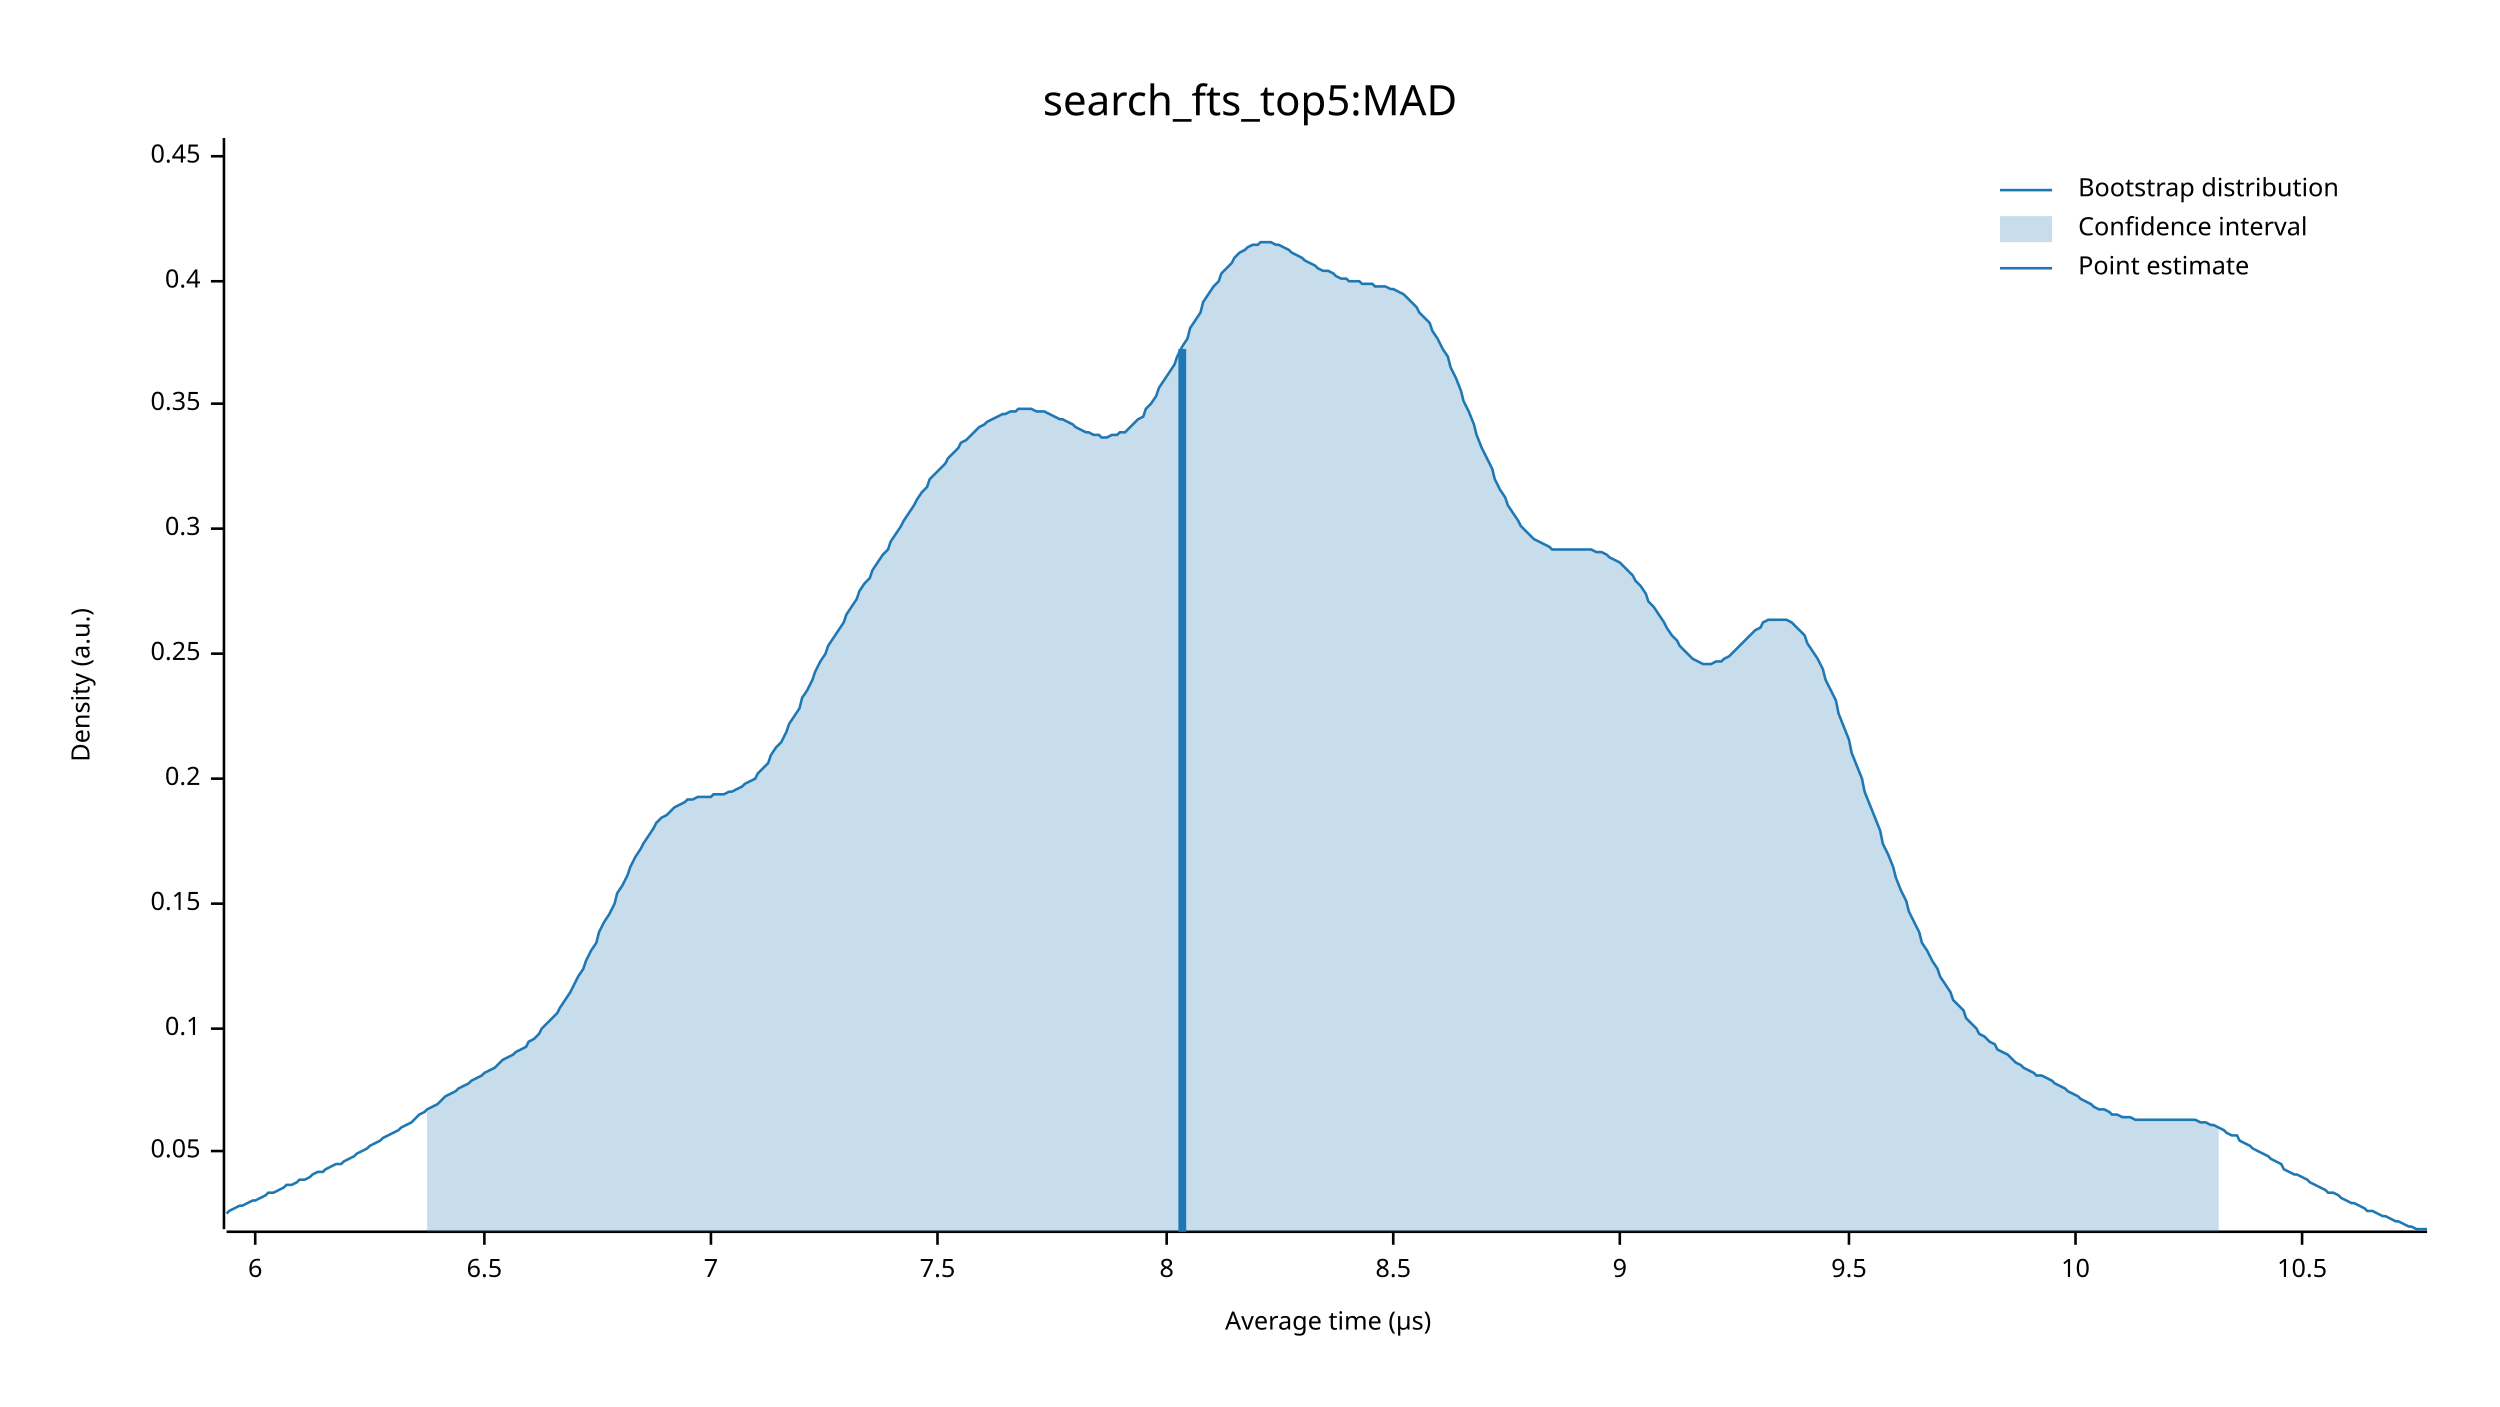
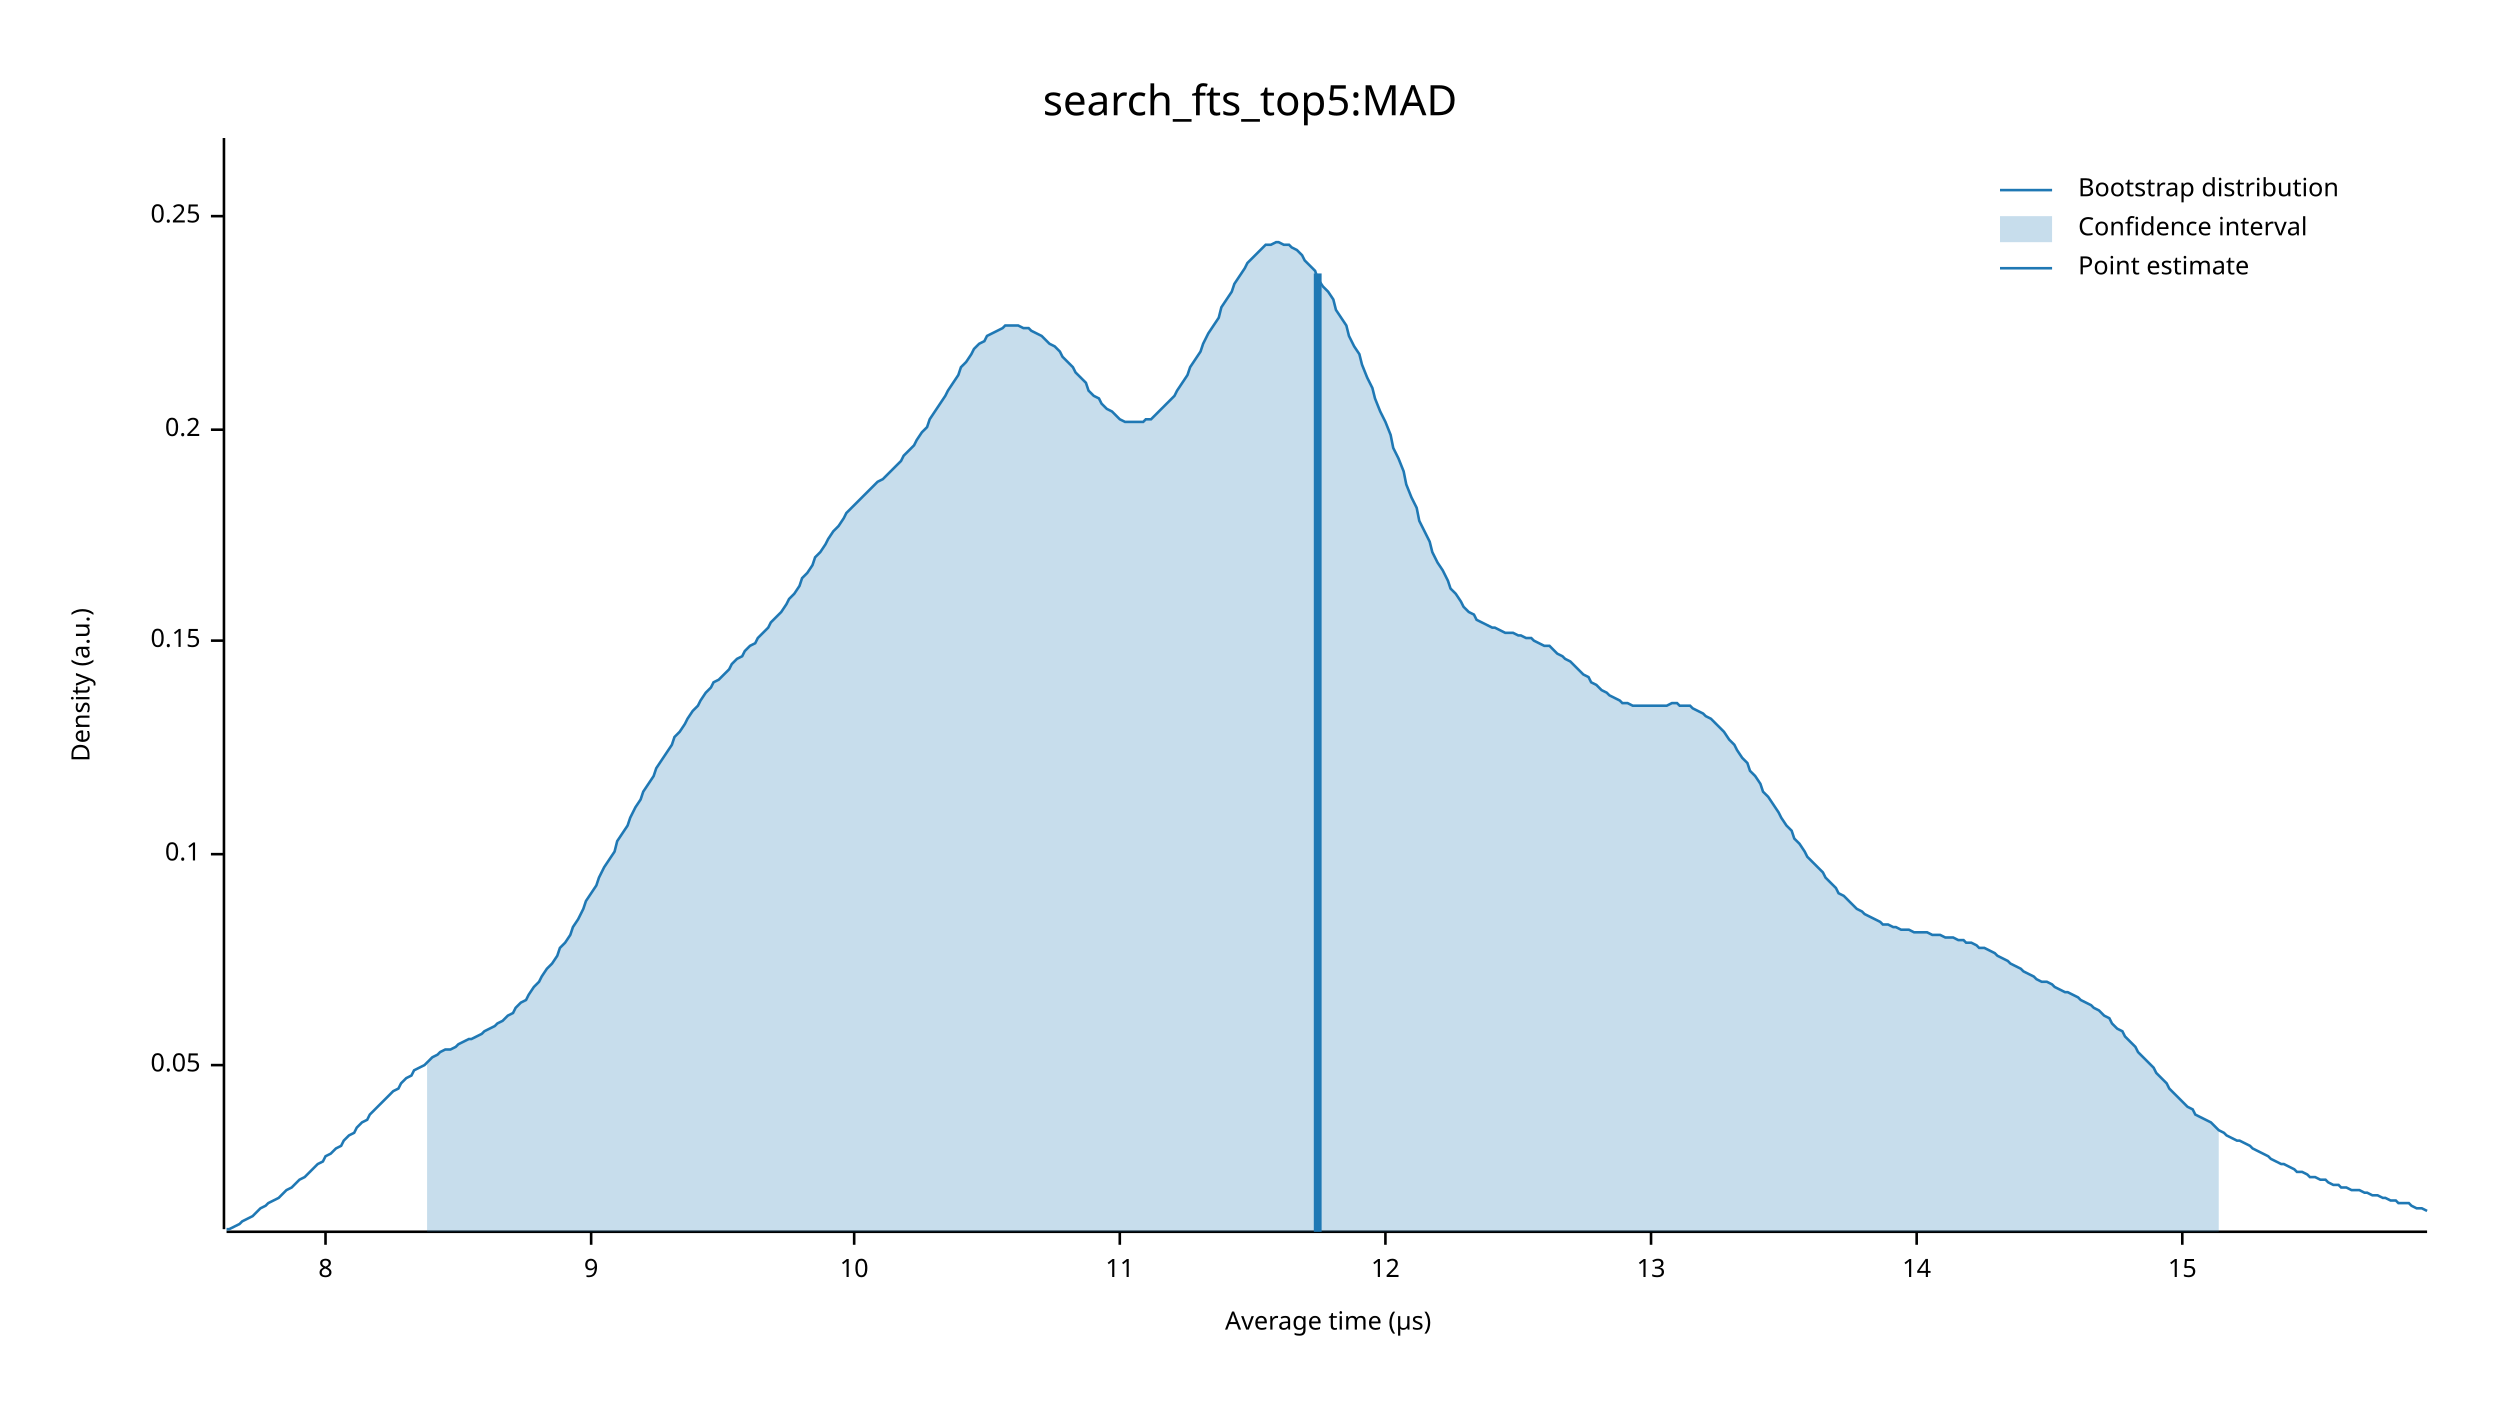
<svg xmlns="http://www.w3.org/2000/svg" width="960" height="540" viewBox="0 0 960 540">
  <text x="480" y="32" dy="0.76em" text-anchor="middle" font-family="sans-serif" font-size="16.129" opacity="1" fill="#000000">
search_fts_top5:MAD
</text>
  <text x="27" y="263" dy="0.76em" text-anchor="middle" font-family="sans-serif" font-size="9.677" opacity="1" fill="#000000" transform="rotate(270, 27, 263)">
Density (a.u.)
</text>
  <text x="510" y="513" dy="-0.5ex" text-anchor="middle" font-family="sans-serif" font-size="9.677" opacity="1" fill="#000000">
Average time (µs)
</text>
  <polyline fill="none" opacity="1" stroke="#000000" stroke-width="1" points="86,53 86,472 " />
-   <text x="77" y="442" dy="0.5ex" text-anchor="end" font-family="sans-serif" font-size="9.677" opacity="1" fill="#000000">
+   <text x="77" y="409" dy="0.5ex" text-anchor="end" font-family="sans-serif" font-size="9.677" opacity="1" fill="#000000">
0.05
</text>
-   <polyline fill="none" opacity="1" stroke="#000000" stroke-width="1" points="81,442 86,442 " />
-   <text x="77" y="395" dy="0.5ex" text-anchor="end" font-family="sans-serif" font-size="9.677" opacity="1" fill="#000000">
+   <polyline fill="none" opacity="1" stroke="#000000" stroke-width="1" points="81,409 86,409 " />
+   <text x="77" y="328" dy="0.5ex" text-anchor="end" font-family="sans-serif" font-size="9.677" opacity="1" fill="#000000">
0.1
</text>
-   <polyline fill="none" opacity="1" stroke="#000000" stroke-width="1" points="81,395 86,395 " />
-   <text x="77" y="347" dy="0.5ex" text-anchor="end" font-family="sans-serif" font-size="9.677" opacity="1" fill="#000000">
+   <polyline fill="none" opacity="1" stroke="#000000" stroke-width="1" points="81,328 86,328 " />
+   <text x="77" y="246" dy="0.5ex" text-anchor="end" font-family="sans-serif" font-size="9.677" opacity="1" fill="#000000">
0.15
</text>
-   <polyline fill="none" opacity="1" stroke="#000000" stroke-width="1" points="81,347 86,347 " />
-   <text x="77" y="299" dy="0.5ex" text-anchor="end" font-family="sans-serif" font-size="9.677" opacity="1" fill="#000000">
+   <polyline fill="none" opacity="1" stroke="#000000" stroke-width="1" points="81,246 86,246 " />
+   <text x="77" y="165" dy="0.5ex" text-anchor="end" font-family="sans-serif" font-size="9.677" opacity="1" fill="#000000">
0.2
</text>
-   <polyline fill="none" opacity="1" stroke="#000000" stroke-width="1" points="81,299 86,299 " />
-   <text x="77" y="251" dy="0.5ex" text-anchor="end" font-family="sans-serif" font-size="9.677" opacity="1" fill="#000000">
+   <polyline fill="none" opacity="1" stroke="#000000" stroke-width="1" points="81,165 86,165 " />
+   <text x="77" y="83" dy="0.5ex" text-anchor="end" font-family="sans-serif" font-size="9.677" opacity="1" fill="#000000">
0.25
</text>
-   <polyline fill="none" opacity="1" stroke="#000000" stroke-width="1" points="81,251 86,251 " />
-   <text x="77" y="203" dy="0.5ex" text-anchor="end" font-family="sans-serif" font-size="9.677" opacity="1" fill="#000000">
- 0.3
- </text>
-   <polyline fill="none" opacity="1" stroke="#000000" stroke-width="1" points="81,203 86,203 " />
-   <text x="77" y="155" dy="0.5ex" text-anchor="end" font-family="sans-serif" font-size="9.677" opacity="1" fill="#000000">
- 0.35
- </text>
-   <polyline fill="none" opacity="1" stroke="#000000" stroke-width="1" points="81,155 86,155 " />
-   <text x="77" y="108" dy="0.5ex" text-anchor="end" font-family="sans-serif" font-size="9.677" opacity="1" fill="#000000">
- 0.4
- </text>
-   <polyline fill="none" opacity="1" stroke="#000000" stroke-width="1" points="81,108 86,108 " />
-   <text x="77" y="60" dy="0.5ex" text-anchor="end" font-family="sans-serif" font-size="9.677" opacity="1" fill="#000000">
- 0.45
- </text>
-   <polyline fill="none" opacity="1" stroke="#000000" stroke-width="1" points="81,60 86,60 " />
+   <polyline fill="none" opacity="1" stroke="#000000" stroke-width="1" points="81,83 86,83 " />
  <polyline fill="none" opacity="1" stroke="#000000" stroke-width="1" points="87,473 932,473 " />
-   <text x="98" y="483" dy="0.76em" text-anchor="middle" font-family="sans-serif" font-size="9.677" opacity="1" fill="#000000">
- 6
- </text>
-   <polyline fill="none" opacity="1" stroke="#000000" stroke-width="1" points="98,473 98,478 " />
-   <text x="186" y="483" dy="0.76em" text-anchor="middle" font-family="sans-serif" font-size="9.677" opacity="1" fill="#000000">
- 6.5
- </text>
-   <polyline fill="none" opacity="1" stroke="#000000" stroke-width="1" points="186,473 186,478 " />
-   <text x="273" y="483" dy="0.76em" text-anchor="middle" font-family="sans-serif" font-size="9.677" opacity="1" fill="#000000">
- 7
- </text>
-   <polyline fill="none" opacity="1" stroke="#000000" stroke-width="1" points="273,473 273,478 " />
-   <text x="360" y="483" dy="0.76em" text-anchor="middle" font-family="sans-serif" font-size="9.677" opacity="1" fill="#000000">
- 7.5
- </text>
-   <polyline fill="none" opacity="1" stroke="#000000" stroke-width="1" points="360,473 360,478 " />
-   <text x="448" y="483" dy="0.76em" text-anchor="middle" font-family="sans-serif" font-size="9.677" opacity="1" fill="#000000">
+   <text x="125" y="483" dy="0.76em" text-anchor="middle" font-family="sans-serif" font-size="9.677" opacity="1" fill="#000000">
8
</text>
-   <polyline fill="none" opacity="1" stroke="#000000" stroke-width="1" points="448,473 448,478 " />
-   <text x="535" y="483" dy="0.76em" text-anchor="middle" font-family="sans-serif" font-size="9.677" opacity="1" fill="#000000">
- 8.5
- </text>
-   <polyline fill="none" opacity="1" stroke="#000000" stroke-width="1" points="535,473 535,478 " />
-   <text x="622" y="483" dy="0.76em" text-anchor="middle" font-family="sans-serif" font-size="9.677" opacity="1" fill="#000000">
+   <polyline fill="none" opacity="1" stroke="#000000" stroke-width="1" points="125,473 125,478 " />
+   <text x="227" y="483" dy="0.76em" text-anchor="middle" font-family="sans-serif" font-size="9.677" opacity="1" fill="#000000">
9
</text>
-   <polyline fill="none" opacity="1" stroke="#000000" stroke-width="1" points="622,473 622,478 " />
-   <text x="710" y="483" dy="0.76em" text-anchor="middle" font-family="sans-serif" font-size="9.677" opacity="1" fill="#000000">
- 9.5
- </text>
-   <polyline fill="none" opacity="1" stroke="#000000" stroke-width="1" points="710,473 710,478 " />
-   <text x="797" y="483" dy="0.76em" text-anchor="middle" font-family="sans-serif" font-size="9.677" opacity="1" fill="#000000">
+   <polyline fill="none" opacity="1" stroke="#000000" stroke-width="1" points="227,473 227,478 " />
+   <text x="328" y="483" dy="0.76em" text-anchor="middle" font-family="sans-serif" font-size="9.677" opacity="1" fill="#000000">
10
</text>
-   <polyline fill="none" opacity="1" stroke="#000000" stroke-width="1" points="797,473 797,478 " />
-   <text x="884" y="483" dy="0.76em" text-anchor="middle" font-family="sans-serif" font-size="9.677" opacity="1" fill="#000000">
- 10.5
+   <polyline fill="none" opacity="1" stroke="#000000" stroke-width="1" points="328,473 328,478 " />
+   <text x="430" y="483" dy="0.76em" text-anchor="middle" font-family="sans-serif" font-size="9.677" opacity="1" fill="#000000">
+ 11
</text>
-   <polyline fill="none" opacity="1" stroke="#000000" stroke-width="1" points="884,473 884,478 " />
-   <polyline fill="none" opacity="1" stroke="#1F78B4" stroke-width="1" points="87,466 88,465 90,464 92,463 93,463 95,462 97,461 98,461 100,460 102,459 103,458 105,458 107,457 109,456 110,455 112,455 114,454 115,453 117,453 119,452 120,451 122,450 124,450 125,449 127,448 129,447 131,447 132,446 134,445 136,444 137,443 139,442 141,441 142,440 144,439 146,438 147,437 149,436 151,435 153,434 154,433 156,432 158,431 159,430 161,428 163,427 164,426 166,425 168,424 169,423 171,421 173,420 175,419 176,418 178,417 180,416 181,415 183,414 185,413 186,412 188,411 190,410 191,409 193,407 195,406 197,405 198,404 200,403 202,402 203,400 205,399 207,397 208,395 210,393 212,391 214,389 215,387 217,384 219,381 220,379 222,375 224,372 225,369 227,365 229,362 230,358 232,354 234,351 236,347 237,343 239,340 241,336 242,333 244,329 246,326 247,324 249,321 251,318 252,316 254,314 256,313 258,311 259,310 261,309 263,308 264,307 266,307 268,306 269,306 271,306 273,306 274,305 276,305 278,305 280,304 281,304 283,303 285,302 286,301 288,300 290,299 291,297 293,295 295,293 296,290 298,287 300,285 302,281 303,278 305,275 307,272 308,268 310,265 312,261 313,258 315,254 317,251 318,248 320,245 322,242 324,239 325,236 327,233 329,230 330,227 332,224 334,222 335,219 337,216 339,213 341,211 342,208 344,205 346,202 347,200 349,197 351,194 352,192 354,189 356,187 357,184 359,182 361,180 363,178 364,176 366,174 368,172 369,170 371,169 373,167 374,166 376,164 378,163 379,162 381,161 383,160 385,159 386,159 388,158 390,158 391,157 393,157 395,157 396,157 398,158 400,158 401,158 403,159 405,160 407,161 408,161 410,162 412,163 413,164 415,165 417,166 418,166 420,167 422,167 423,168 425,168 427,167 429,167 430,166 432,166 434,164 435,163 437,161 439,160 440,157 442,155 444,152 445,149 447,146 449,143 451,140 452,137 454,133 456,130 457,126 459,123 461,120 462,116 464,113 466,110 468,108 469,105 471,103 473,101 474,99 476,97 478,96 479,95 481,94 483,94 484,93 486,93 488,93 490,94 491,94 493,95 495,96 496,97 498,98 500,99 501,100 503,101 505,102 506,103 508,104 510,104 512,105 513,106 515,107 517,107 518,108 520,108 522,108 523,109 525,109 527,109 528,110 530,110 532,110 534,111 535,111 537,112 539,113 540,114 542,116 544,118 545,120 547,122 549,124 550,127 552,130 554,134 556,137 557,141 559,145 561,150 562,154 564,158 566,163 567,167 569,172 571,176 573,180 574,184 576,188 578,191 579,194 581,197 583,200 584,202 586,204 588,206 589,207 591,208 593,209 595,210 596,211 598,211 600,211 601,211 603,211 605,211 606,211 608,211 610,211 611,211 613,212 615,212 617,213 618,214 620,215 622,216 623,217 625,219 627,221 628,223 630,225 632,228 633,231 635,233 637,236 639,239 640,241 642,244 644,246 645,248 647,250 649,252 650,253 652,254 654,255 655,255 657,255 659,254 661,254 662,253 664,252 666,250 667,249 669,247 671,245 672,244 674,242 676,241 677,239 679,238 681,238 683,238 684,238 686,238 688,239 689,240 691,242 693,244 694,247 696,250 698,253 700,257 701,261 703,265 705,269 706,274 708,279 710,284 711,289 713,294 715,299 716,304 718,309 720,314 722,319 723,324 725,328 727,333 728,337 730,342 732,346 733,350 735,354 737,358 738,362 740,365 742,369 744,372 745,375 747,378 749,381 750,384 752,386 754,388 755,391 757,393 759,395 760,397 762,398 764,400 766,401 767,403 769,404 771,405 772,406 774,408 776,409 777,410 779,411 781,412 782,413 784,413 786,414 788,415 789,416 791,417 793,418 794,419 796,420 798,421 799,422 801,423 803,424 804,425 806,426 808,426 810,427 811,428 813,428 815,429 816,429 818,429 820,430 821,430 823,430 825,430 827,430 828,430 830,430 832,430 833,430 835,430 837,430 838,430 840,430 842,430 843,430 845,431 847,431 849,432 850,432 852,433 854,434 855,435 857,436 859,436 860,438 862,439 864,440 865,441 867,442 869,443 871,444 872,445 874,446 876,447 877,449 879,450 881,451 882,451 884,452 886,453 887,454 889,455 891,456 893,457 894,458 896,458 898,459 899,460 901,461 903,462 904,462 906,463 908,464 909,465 911,465 913,466 915,467 916,467 918,468 920,469 921,469 923,470 925,471 926,471 928,472 930,472 932,472 " />
-   <polygon opacity="0.25" fill="#1F78B4" points="164,426 166,425 168,424 169,423 171,421 173,420 175,419 176,418 178,417 180,416 181,415 183,414 185,413 186,412 188,411 190,410 191,409 193,407 195,406 197,405 198,404 200,403 202,402 203,400 205,399 207,397 208,395 210,393 212,391 214,389 215,387 217,384 219,381 220,379 222,375 224,372 225,369 227,365 229,362 230,358 232,354 234,351 236,347 237,343 239,340 241,336 242,333 244,329 246,326 247,324 249,321 251,318 252,316 254,314 256,313 258,311 259,310 261,309 263,308 264,307 266,307 268,306 269,306 271,306 273,306 274,305 276,305 278,305 280,304 281,304 283,303 285,302 286,301 288,300 290,299 291,297 293,295 295,293 296,290 298,287 300,285 302,281 303,278 305,275 307,272 308,268 310,265 312,261 313,258 315,254 317,251 318,248 320,245 322,242 324,239 325,236 327,233 329,230 330,227 332,224 334,222 335,219 337,216 339,213 341,211 342,208 344,205 346,202 347,200 349,197 351,194 352,192 354,189 356,187 357,184 359,182 361,180 363,178 364,176 366,174 368,172 369,170 371,169 373,167 374,166 376,164 378,163 379,162 381,161 383,160 385,159 386,159 388,158 390,158 391,157 393,157 395,157 396,157 398,158 400,158 401,158 403,159 405,160 407,161 408,161 410,162 412,163 413,164 415,165 417,166 418,166 420,167 422,167 423,168 425,168 427,167 429,167 430,166 432,166 434,164 435,163 437,161 439,160 440,157 442,155 444,152 445,149 447,146 449,143 451,140 452,137 454,133 456,130 457,126 459,123 461,120 462,116 464,113 466,110 468,108 469,105 471,103 473,101 474,99 476,97 478,96 479,95 481,94 483,94 484,93 486,93 488,93 490,94 491,94 493,95 495,96 496,97 498,98 500,99 501,100 503,101 505,102 506,103 508,104 510,104 512,105 513,106 515,107 517,107 518,108 520,108 522,108 523,109 525,109 527,109 528,110 530,110 532,110 534,111 535,111 537,112 539,113 540,114 542,116 544,118 545,120 547,122 549,124 550,127 552,130 554,134 556,137 557,141 559,145 561,150 562,154 564,158 566,163 567,167 569,172 571,176 573,180 574,184 576,188 578,191 579,194 581,197 583,200 584,202 586,204 588,206 589,207 591,208 593,209 595,210 596,211 598,211 600,211 601,211 603,211 605,211 606,211 608,211 610,211 611,211 613,212 615,212 617,213 618,214 620,215 622,216 623,217 625,219 627,221 628,223 630,225 632,228 633,231 635,233 637,236 639,239 640,241 642,244 644,246 645,248 647,250 649,252 650,253 652,254 654,255 655,255 657,255 659,254 661,254 662,253 664,252 666,250 667,249 669,247 671,245 672,244 674,242 676,241 677,239 679,238 681,238 683,238 684,238 686,238 688,239 689,240 691,242 693,244 694,247 696,250 698,253 700,257 701,261 703,265 705,269 706,274 708,279 710,284 711,289 713,294 715,299 716,304 718,309 720,314 722,319 723,324 725,328 727,333 728,337 730,342 732,346 733,350 735,354 737,358 738,362 740,365 742,369 744,372 745,375 747,378 749,381 750,384 752,386 754,388 755,391 757,393 759,395 760,397 762,398 764,400 766,401 767,403 769,404 771,405 772,406 774,408 776,409 777,410 779,411 781,412 782,413 784,413 786,414 788,415 789,416 791,417 793,418 794,419 796,420 798,421 799,422 801,423 803,424 804,425 806,426 808,426 810,427 811,428 813,428 815,429 816,429 818,429 820,430 821,430 823,430 825,430 827,430 828,430 830,430 832,430 833,430 835,430 837,430 838,430 840,430 842,430 843,430 845,431 847,431 849,432 850,432 852,433 852,473 164,473 " />
-   <polyline fill="none" opacity="1" stroke="#1F78B4" stroke-width="3" points="454,473 454,134 " />
+   <polyline fill="none" opacity="1" stroke="#000000" stroke-width="1" points="430,473 430,478 " />
+   <text x="532" y="483" dy="0.76em" text-anchor="middle" font-family="sans-serif" font-size="9.677" opacity="1" fill="#000000">
+ 12
+ </text>
+   <polyline fill="none" opacity="1" stroke="#000000" stroke-width="1" points="532,473 532,478 " />
+   <text x="634" y="483" dy="0.76em" text-anchor="middle" font-family="sans-serif" font-size="9.677" opacity="1" fill="#000000">
+ 13
+ </text>
+   <polyline fill="none" opacity="1" stroke="#000000" stroke-width="1" points="634,473 634,478 " />
+   <text x="736" y="483" dy="0.76em" text-anchor="middle" font-family="sans-serif" font-size="9.677" opacity="1" fill="#000000">
+ 14
+ </text>
+   <polyline fill="none" opacity="1" stroke="#000000" stroke-width="1" points="736,473 736,478 " />
+   <text x="838" y="483" dy="0.76em" text-anchor="middle" font-family="sans-serif" font-size="9.677" opacity="1" fill="#000000">
+ 15
+ </text>
+   <polyline fill="none" opacity="1" stroke="#000000" stroke-width="1" points="838,473 838,478 " />
+   <polyline fill="none" opacity="1" stroke="#1F78B4" stroke-width="1" points="87,472 88,472 90,471 92,470 93,469 95,468 97,467 98,466 100,464 102,463 103,462 105,461 107,460 109,458 110,457 112,456 114,454 115,453 117,452 119,450 120,449 122,447 124,446 125,444 127,443 129,441 131,440 132,438 134,436 136,435 137,433 139,431 141,430 142,428 144,426 146,424 147,423 149,421 151,419 153,418 154,416 156,414 158,413 159,411 161,410 163,409 164,408 166,406 168,405 169,404 171,403 173,403 175,402 176,401 178,400 180,399 181,399 183,398 185,397 186,396 188,395 190,394 191,393 193,392 195,390 197,389 198,387 200,385 202,384 203,382 205,379 207,377 208,375 210,372 212,370 214,367 215,364 217,362 219,359 220,356 222,353 224,349 225,346 227,343 229,340 230,337 232,333 234,330 236,327 237,323 239,320 241,317 242,314 244,310 246,307 247,304 249,301 251,298 252,295 254,292 256,289 258,286 259,283 261,281 263,278 264,276 266,273 268,271 269,269 271,266 273,264 274,262 276,261 278,259 280,257 281,255 283,253 285,252 286,250 288,248 290,247 291,245 293,243 295,241 296,239 298,237 300,235 302,232 303,230 305,228 307,225 308,222 310,220 312,217 313,214 315,212 317,209 318,207 320,204 322,202 324,199 325,197 327,195 329,193 330,192 332,190 334,188 335,187 337,185 339,184 341,182 342,181 344,179 346,177 347,175 349,173 351,171 352,169 354,166 356,164 357,161 359,158 361,155 363,152 364,150 366,147 368,144 369,141 371,139 373,136 374,134 376,132 378,131 379,129 381,128 383,127 385,126 386,125 388,125 390,125 391,125 393,126 395,126 396,127 398,128 400,129 401,130 403,132 405,133 407,135 408,137 410,139 412,141 413,143 415,145 417,147 418,150 420,152 422,153 423,155 425,157 427,158 429,160 430,161 432,162 434,162 435,162 437,162 439,162 440,161 442,161 444,159 445,158 447,156 449,154 451,152 452,150 454,147 456,144 457,141 459,138 461,135 462,132 464,128 466,125 468,122 469,118 471,115 473,112 474,109 476,106 478,103 479,101 481,99 483,97 484,96 486,94 488,94 490,93 491,93 493,94 495,94 496,95 498,96 500,98 501,100 503,102 505,104 506,107 508,110 510,112 512,115 513,119 515,122 517,125 518,129 520,133 522,136 523,140 525,145 527,149 528,153 530,158 532,162 534,167 535,172 537,176 539,181 540,186 542,191 544,195 545,200 547,204 549,208 550,212 552,216 554,219 556,223 557,226 559,228 561,231 562,233 564,235 566,236 567,238 569,239 571,240 573,241 574,241 576,242 578,243 579,243 581,243 583,244 584,244 586,245 588,245 589,246 591,247 593,248 595,248 596,249 598,251 600,252 601,253 603,254 605,256 606,257 608,259 610,260 611,262 613,263 615,265 617,266 618,267 620,268 622,269 623,270 625,270 627,271 628,271 630,271 632,271 633,271 635,271 637,271 639,271 640,271 642,270 644,270 645,271 647,271 649,271 650,272 652,273 654,274 655,275 657,276 659,278 661,280 662,281 664,284 666,286 667,288 669,291 671,293 672,296 674,298 676,301 677,304 679,306 681,309 683,312 684,314 686,317 688,319 689,322 691,324 693,327 694,329 696,331 698,333 700,335 701,337 703,339 705,341 706,343 708,344 710,346 711,347 713,349 715,350 716,351 718,352 720,353 722,354 723,355 725,355 727,356 728,356 730,357 732,357 733,357 735,358 737,358 738,358 740,358 742,359 744,359 745,359 747,360 749,360 750,360 752,361 754,361 755,362 757,362 759,363 760,364 762,364 764,365 766,366 767,367 769,368 771,369 772,370 774,371 776,372 777,373 779,374 781,375 782,376 784,377 786,377 788,378 789,379 791,380 793,381 794,381 796,382 798,383 799,384 801,385 803,386 804,387 806,388 808,390 810,391 811,393 813,395 815,396 816,398 818,400 820,402 821,404 823,406 825,408 827,410 828,412 830,414 832,416 833,418 835,420 837,422 838,423 840,425 842,426 843,428 845,429 847,430 849,431 850,432 852,434 854,435 855,436 857,437 859,438 860,438 862,439 864,440 865,441 867,442 869,443 871,444 872,445 874,446 876,447 877,447 879,448 881,449 882,450 884,450 886,451 887,452 889,452 891,453 893,453 894,454 896,455 898,455 899,456 901,456 903,457 904,457 906,457 908,458 909,458 911,459 913,459 915,460 916,460 918,461 920,461 921,462 923,462 925,462 926,463 928,464 930,464 932,465 " />
+   <polygon opacity="0.25" fill="#1F78B4" points="164,408 166,406 168,405 169,404 171,403 173,403 175,402 176,401 178,400 180,399 181,399 183,398 185,397 186,396 188,395 190,394 191,393 193,392 195,390 197,389 198,387 200,385 202,384 203,382 205,379 207,377 208,375 210,372 212,370 214,367 215,364 217,362 219,359 220,356 222,353 224,349 225,346 227,343 229,340 230,337 232,333 234,330 236,327 237,323 239,320 241,317 242,314 244,310 246,307 247,304 249,301 251,298 252,295 254,292 256,289 258,286 259,283 261,281 263,278 264,276 266,273 268,271 269,269 271,266 273,264 274,262 276,261 278,259 280,257 281,255 283,253 285,252 286,250 288,248 290,247 291,245 293,243 295,241 296,239 298,237 300,235 302,232 303,230 305,228 307,225 308,222 310,220 312,217 313,214 315,212 317,209 318,207 320,204 322,202 324,199 325,197 327,195 329,193 330,192 332,190 334,188 335,187 337,185 339,184 341,182 342,181 344,179 346,177 347,175 349,173 351,171 352,169 354,166 356,164 357,161 359,158 361,155 363,152 364,150 366,147 368,144 369,141 371,139 373,136 374,134 376,132 378,131 379,129 381,128 383,127 385,126 386,125 388,125 390,125 391,125 393,126 395,126 396,127 398,128 400,129 401,130 403,132 405,133 407,135 408,137 410,139 412,141 413,143 415,145 417,147 418,150 420,152 422,153 423,155 425,157 427,158 429,160 430,161 432,162 434,162 435,162 437,162 439,162 440,161 442,161 444,159 445,158 447,156 449,154 451,152 452,150 454,147 456,144 457,141 459,138 461,135 462,132 464,128 466,125 468,122 469,118 471,115 473,112 474,109 476,106 478,103 479,101 481,99 483,97 484,96 486,94 488,94 490,93 491,93 493,94 495,94 496,95 498,96 500,98 501,100 503,102 505,104 506,107 508,110 510,112 512,115 513,119 515,122 517,125 518,129 520,133 522,136 523,140 525,145 527,149 528,153 530,158 532,162 534,167 535,172 537,176 539,181 540,186 542,191 544,195 545,200 547,204 549,208 550,212 552,216 554,219 556,223 557,226 559,228 561,231 562,233 564,235 566,236 567,238 569,239 571,240 573,241 574,241 576,242 578,243 579,243 581,243 583,244 584,244 586,245 588,245 589,246 591,247 593,248 595,248 596,249 598,251 600,252 601,253 603,254 605,256 606,257 608,259 610,260 611,262 613,263 615,265 617,266 618,267 620,268 622,269 623,270 625,270 627,271 628,271 630,271 632,271 633,271 635,271 637,271 639,271 640,271 642,270 644,270 645,271 647,271 649,271 650,272 652,273 654,274 655,275 657,276 659,278 661,280 662,281 664,284 666,286 667,288 669,291 671,293 672,296 674,298 676,301 677,304 679,306 681,309 683,312 684,314 686,317 688,319 689,322 691,324 693,327 694,329 696,331 698,333 700,335 701,337 703,339 705,341 706,343 708,344 710,346 711,347 713,349 715,350 716,351 718,352 720,353 722,354 723,355 725,355 727,356 728,356 730,357 732,357 733,357 735,358 737,358 738,358 740,358 742,359 744,359 745,359 747,360 749,360 750,360 752,361 754,361 755,362 757,362 759,363 760,364 762,364 764,365 766,366 767,367 769,368 771,369 772,370 774,371 776,372 777,373 779,374 781,375 782,376 784,377 786,377 788,378 789,379 791,380 793,381 794,381 796,382 798,383 799,384 801,385 803,386 804,387 806,388 808,390 810,391 811,393 813,395 815,396 816,398 818,400 820,402 821,404 823,406 825,408 827,410 828,412 830,414 832,416 833,418 835,420 837,422 838,423 840,425 842,426 843,428 845,429 847,430 849,431 850,432 852,434 852,473 164,473 " />
+   <polyline fill="none" opacity="1" stroke="#1F78B4" stroke-width="3" points="506,473 506,105 " />
  <text x="798" y="68" dy="0.76em" text-anchor="start" font-family="sans-serif" font-size="9.677" opacity="1" fill="#000000">
Bootstrap distribution
</text>
  <text x="798" y="83" dy="0.76em" text-anchor="start" font-family="sans-serif" font-size="9.677" opacity="1" fill="#000000">
Confidence interval
</text>
  <text x="798" y="98" dy="0.76em" text-anchor="start" font-family="sans-serif" font-size="9.677" opacity="1" fill="#000000">
Point estimate
</text>
  <polyline fill="none" opacity="1" stroke="#1F78B4" stroke-width="1" points="768,73 788,73 " />
  <rect x="768" y="83" width="20" height="10" opacity="0.25" fill="#1F78B4" stroke="none" />
  <polyline fill="none" opacity="1" stroke="#1F78B4" stroke-width="1" points="768,103 788,103 " />
</svg>
